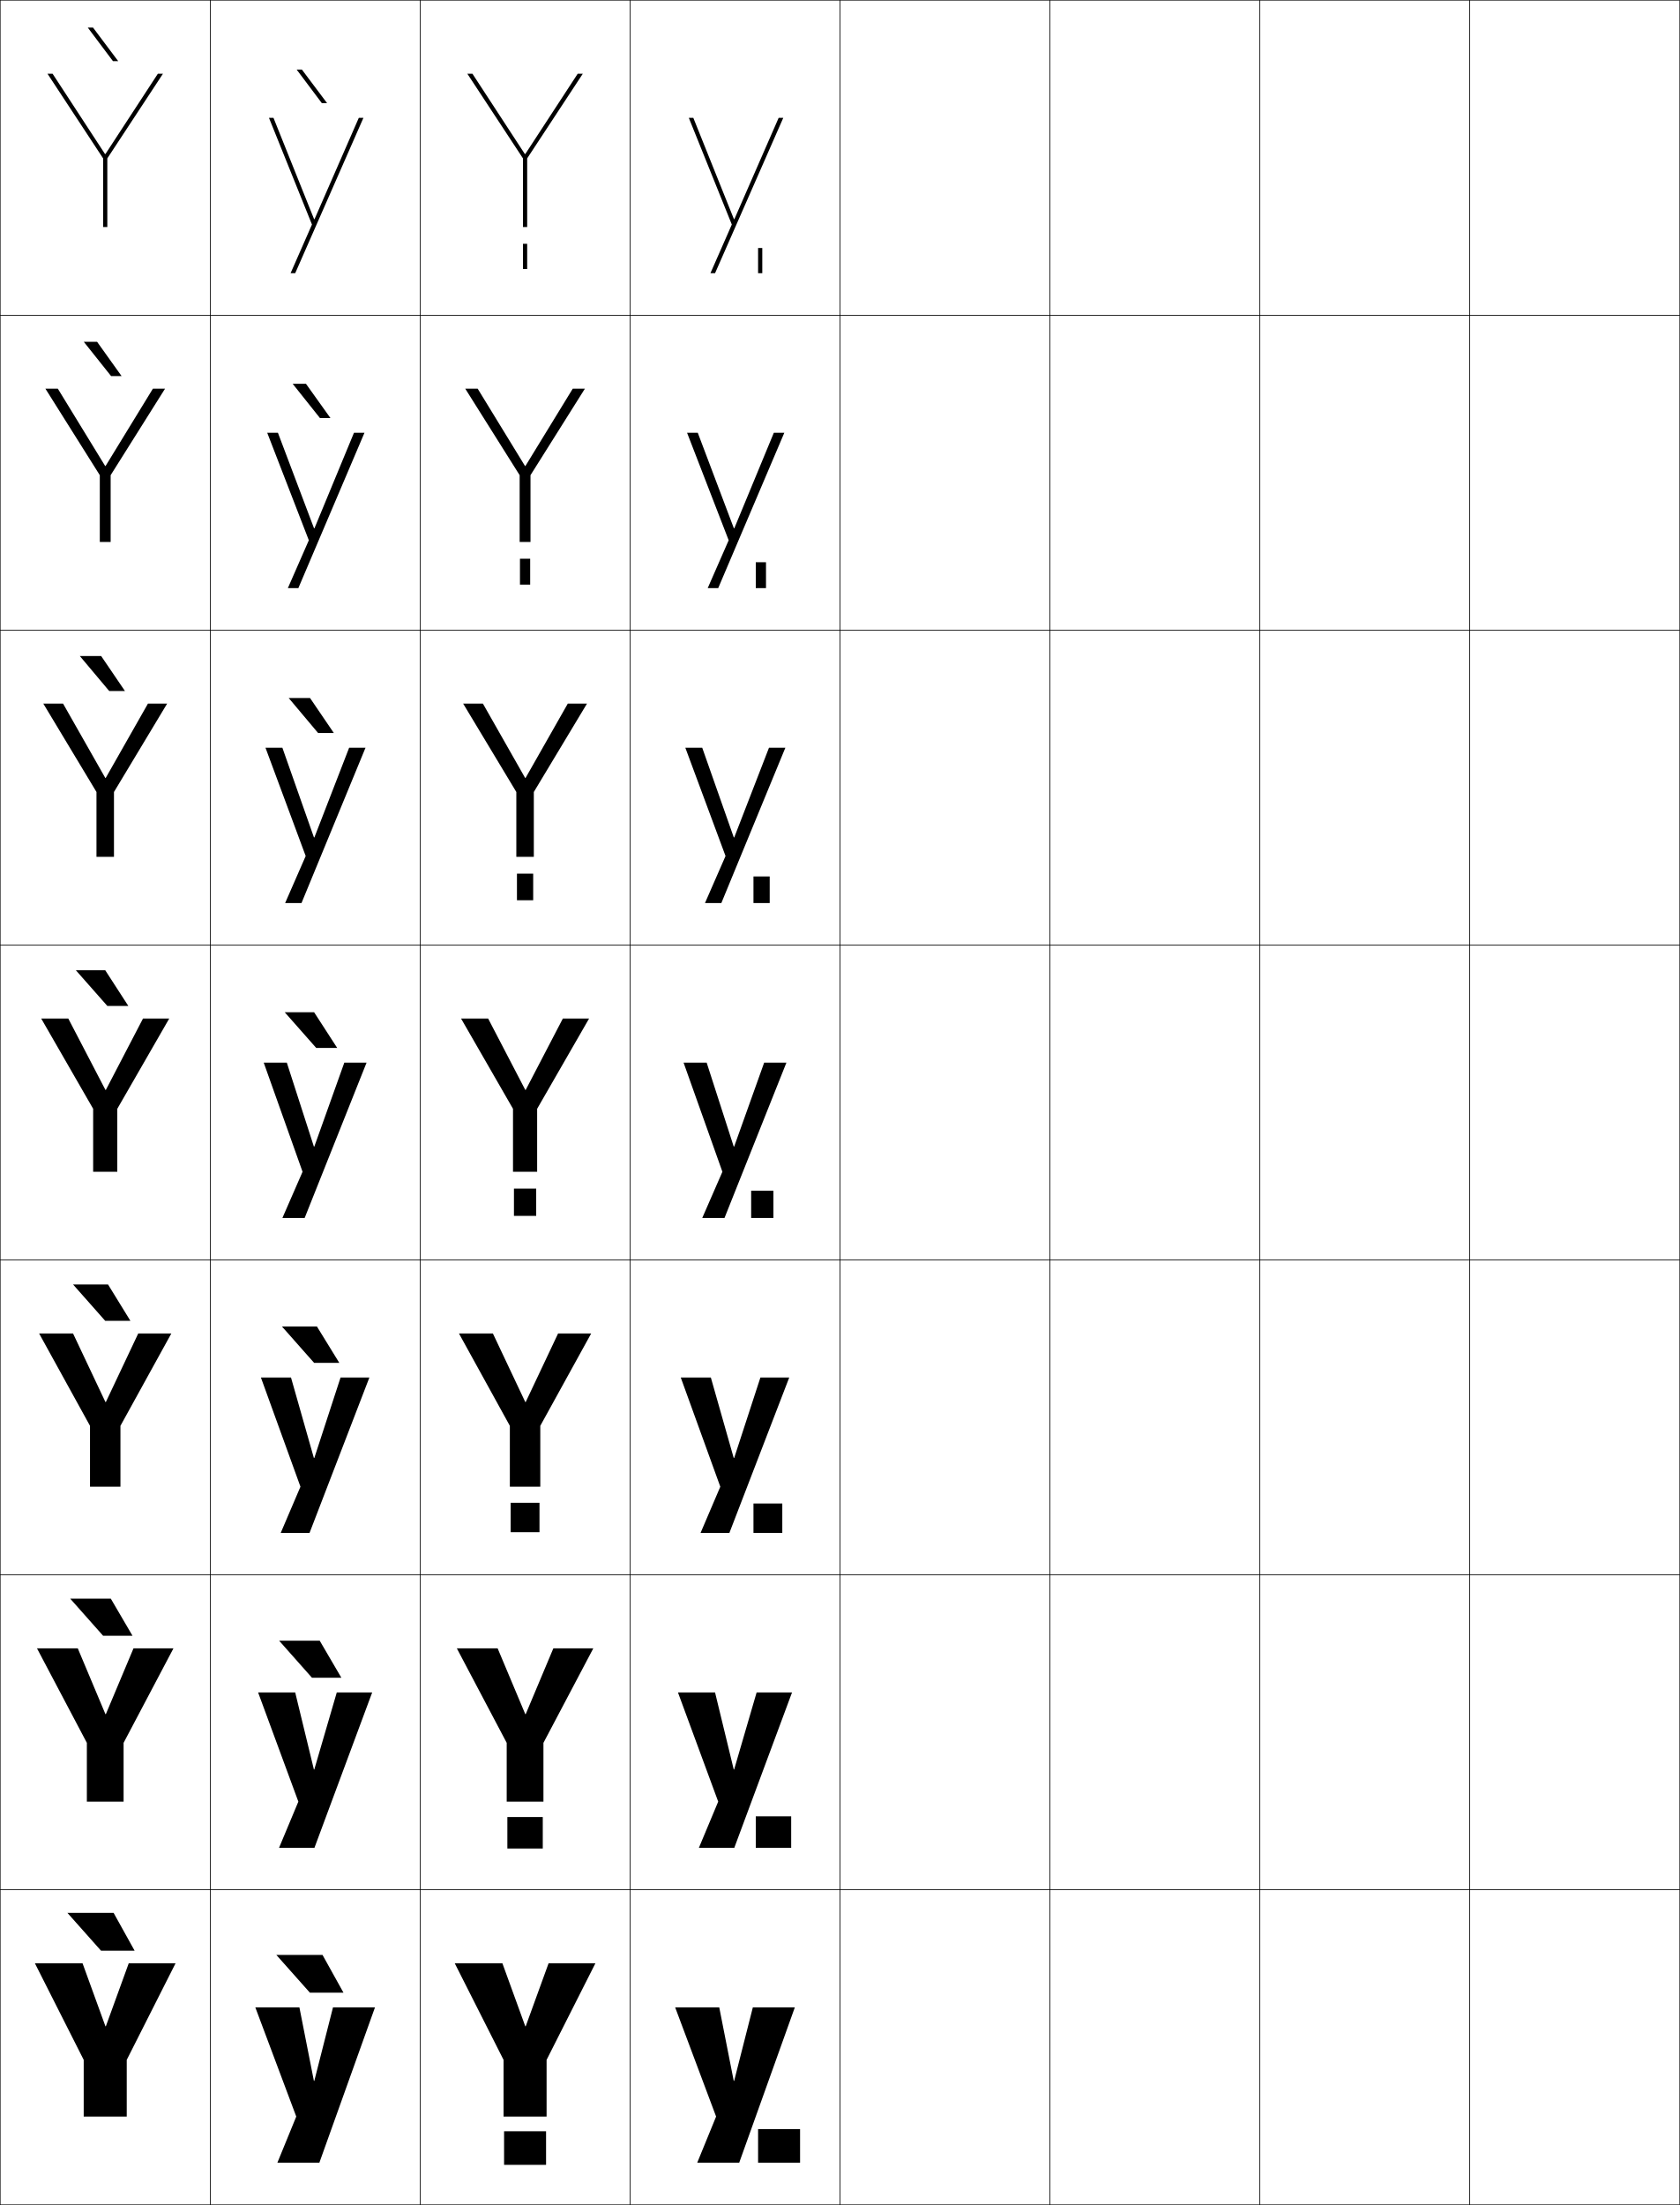
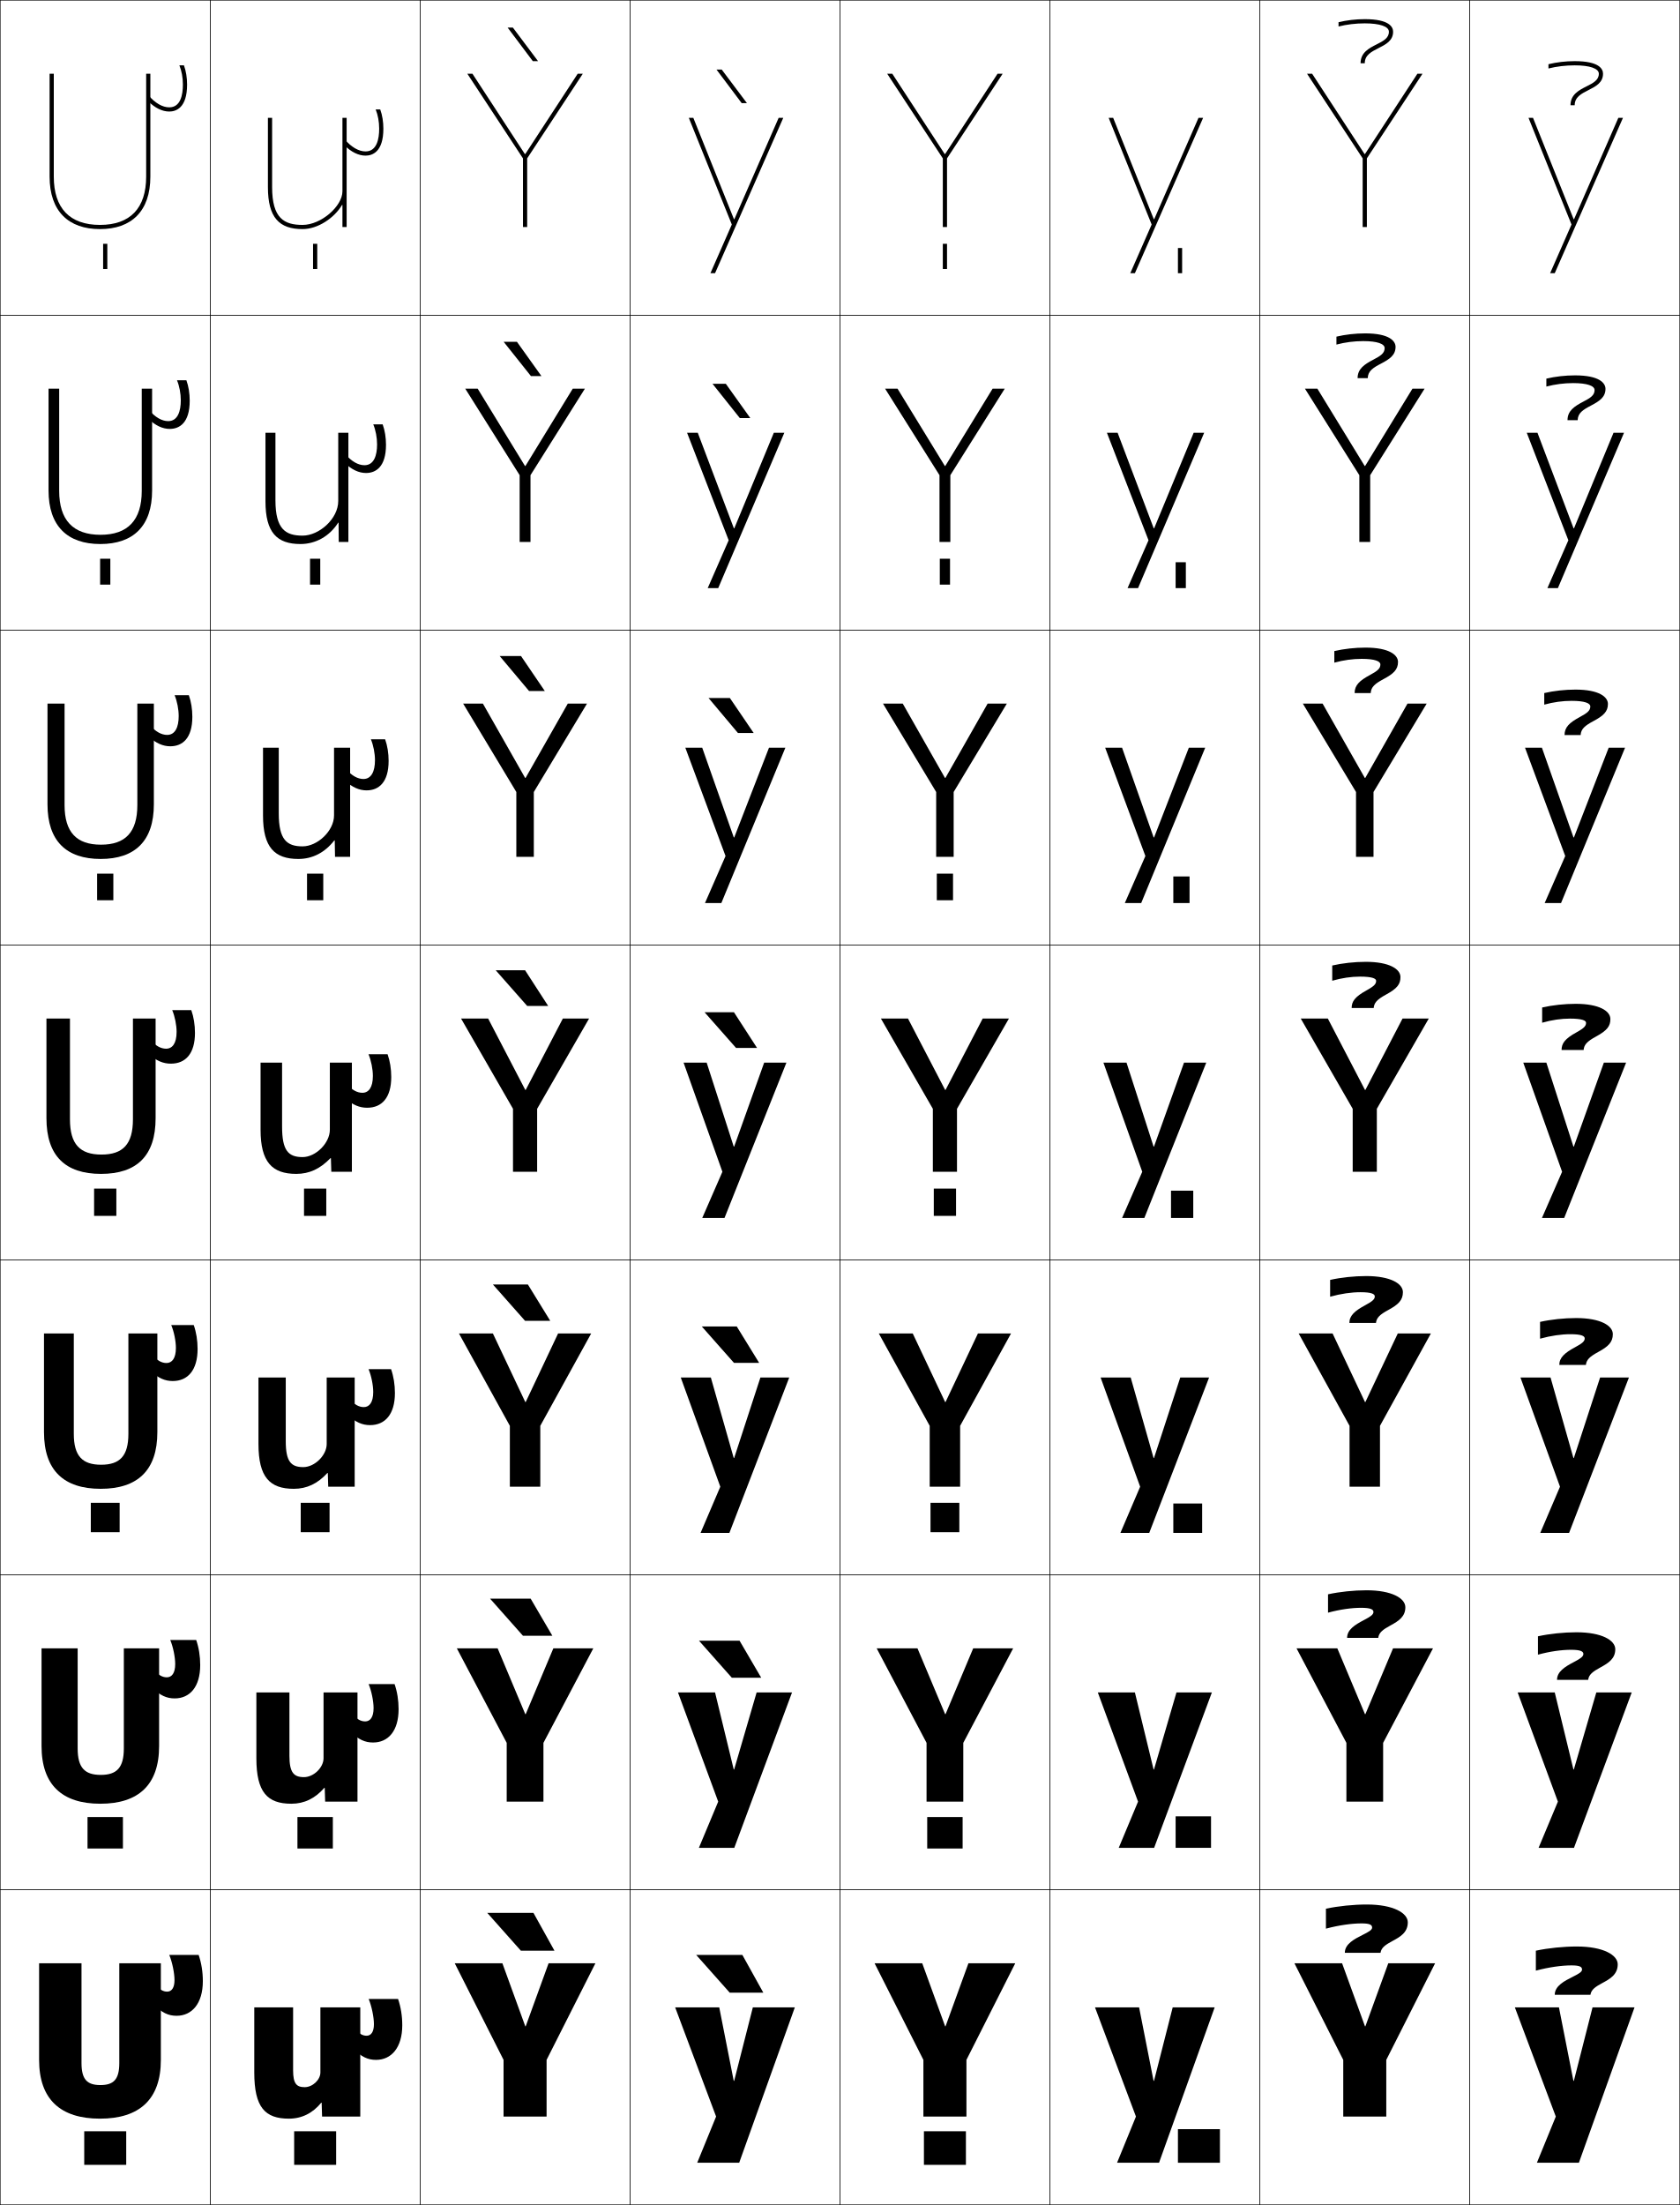
<svg xmlns="http://www.w3.org/2000/svg" width="800.25" height="1050.25" viewBox="0 0 800.25 1050.25" overflow="visible" enable-background="new 0 0 800.25 1050.25" xml:space="preserve">
  <g id="レイヤー1">
    <g>
      <rect x="0.125" y="0.125" fill="none" stroke="#000000" stroke-width="0.25" width="100" height="150" />
      <rect x="100.125" y="0.125" fill="none" stroke="#000000" stroke-width="0.25" width="100" height="150" />
      <rect x="200.125" y="0.125" fill="none" stroke="#000000" stroke-width="0.25" width="100" height="150" />
      <rect x="300.125" y="0.125" fill="none" stroke="#000000" stroke-width="0.25" width="100" height="150" />
      <rect x="400.125" y="0.125" fill="none" stroke="#000000" stroke-width="0.25" width="100" height="150" />
      <rect x="500.125" y="0.125" fill="none" stroke="#000000" stroke-width="0.25" width="100" height="150" />
      <rect x="600.125" y="0.125" fill="none" stroke="#000000" stroke-width="0.25" width="100" height="150" />
      <rect x="0.125" y="150.125" fill="none" stroke="#000000" stroke-width="0.25" width="100" height="150" />
      <rect x="100.125" y="150.125" fill="none" stroke="#000000" stroke-width="0.25" width="100" height="150" />
      <rect x="200.125" y="150.125" fill="none" stroke="#000000" stroke-width="0.25" width="100" height="150" />
      <rect x="300.125" y="150.125" fill="none" stroke="#000000" stroke-width="0.25" width="100" height="150" />
      <rect x="400.125" y="150.125" fill="none" stroke="#000000" stroke-width="0.25" width="100" height="150" />
      <rect x="500.125" y="150.125" fill="none" stroke="#000000" stroke-width="0.25" width="100" height="150" />
      <rect x="600.125" y="150.125" fill="none" stroke="#000000" stroke-width="0.25" width="100" height="150" />
      <rect x="0.125" y="300.125" fill="none" stroke="#000000" stroke-width="0.25" width="100" height="150" />
      <rect x="100.125" y="300.125" fill="none" stroke="#000000" stroke-width="0.25" width="100" height="150" />
      <rect x="200.125" y="300.125" fill="none" stroke="#000000" stroke-width="0.25" width="100" height="150" />
      <rect x="300.125" y="300.125" fill="none" stroke="#000000" stroke-width="0.25" width="100" height="150" />
      <rect x="400.125" y="300.125" fill="none" stroke="#000000" stroke-width="0.25" width="100" height="150" />
      <rect x="500.125" y="300.125" fill="none" stroke="#000000" stroke-width="0.25" width="100" height="150" />
      <rect x="600.125" y="300.125" fill="none" stroke="#000000" stroke-width="0.25" width="100" height="150" />
      <rect x="0.125" y="450.125" fill="none" stroke="#000000" stroke-width="0.25" width="100" height="150" />
      <rect x="100.125" y="450.125" fill="none" stroke="#000000" stroke-width="0.25" width="100" height="150" />
      <rect x="200.125" y="450.125" fill="none" stroke="#000000" stroke-width="0.25" width="100" height="150" />
      <rect x="300.125" y="450.125" fill="none" stroke="#000000" stroke-width="0.25" width="100" height="150" />
      <rect x="400.125" y="450.125" fill="none" stroke="#000000" stroke-width="0.25" width="100" height="150" />
      <rect x="500.125" y="450.125" fill="none" stroke="#000000" stroke-width="0.25" width="100" height="150" />
      <rect x="600.125" y="450.125" fill="none" stroke="#000000" stroke-width="0.25" width="100" height="150" />
      <rect x="0.125" y="600.125" fill="none" stroke="#000000" stroke-width="0.25" width="100" height="150" />
      <rect x="100.125" y="600.125" fill="none" stroke="#000000" stroke-width="0.25" width="100" height="150" />
      <rect x="200.125" y="600.125" fill="none" stroke="#000000" stroke-width="0.25" width="100" height="150" />
      <rect x="300.125" y="600.125" fill="none" stroke="#000000" stroke-width="0.25" width="100" height="150" />
      <rect x="400.125" y="600.125" fill="none" stroke="#000000" stroke-width="0.25" width="100" height="150" />
      <rect x="500.125" y="600.125" fill="none" stroke="#000000" stroke-width="0.25" width="100" height="150" />
      <rect x="600.125" y="600.125" fill="none" stroke="#000000" stroke-width="0.25" width="100" height="150" />
      <rect x="0.125" y="750.125" fill="none" stroke="#000000" stroke-width="0.25" width="100" height="150" />
      <rect x="100.125" y="750.125" fill="none" stroke="#000000" stroke-width="0.25" width="100" height="150" />
      <rect x="200.125" y="750.125" fill="none" stroke="#000000" stroke-width="0.25" width="100" height="150" />
      <rect x="300.125" y="750.125" fill="none" stroke="#000000" stroke-width="0.25" width="100" height="150" />
      <rect x="400.125" y="750.125" fill="none" stroke="#000000" stroke-width="0.25" width="100" height="150" />
      <rect x="500.125" y="750.125" fill="none" stroke="#000000" stroke-width="0.25" width="100" height="150" />
      <rect x="600.125" y="750.125" fill="none" stroke="#000000" stroke-width="0.25" width="100" height="150" />
      <rect x="0.125" y="900.125" fill="none" stroke="#000000" stroke-width="0.25" width="100" height="150" />
      <rect x="100.125" y="900.125" fill="none" stroke="#000000" stroke-width="0.25" width="100" height="150" />
      <rect x="200.125" y="900.125" fill="none" stroke="#000000" stroke-width="0.25" width="100" height="150" />
      <rect x="300.125" y="900.125" fill="none" stroke="#000000" stroke-width="0.25" width="100" height="150" />
      <rect x="400.125" y="900.125" fill="none" stroke="#000000" stroke-width="0.25" width="100" height="150" />
      <rect x="500.125" y="900.125" fill="none" stroke="#000000" stroke-width="0.25" width="100" height="150" />
      <rect x="600.125" y="900.125" fill="none" stroke="#000000" stroke-width="0.25" width="100" height="150" />
      <rect x="700.125" y="0.125" fill="none" stroke="#000000" stroke-width="0.25" width="100" height="150" />
      <rect x="700.125" y="150.125" fill="none" stroke="#000000" stroke-width="0.25" width="100" height="150" />
      <rect x="700.125" y="300.125" fill="none" stroke="#000000" stroke-width="0.25" width="100" height="150" />
      <rect x="700.125" y="450.125" fill="none" stroke="#000000" stroke-width="0.25" width="100" height="150" />
      <rect x="700.125" y="600.125" fill="none" stroke="#000000" stroke-width="0.25" width="100" height="150" />
      <rect x="700.125" y="750.125" fill="none" stroke="#000000" stroke-width="0.25" width="100" height="150" />
      <rect x="700.125" y="900.125" fill="none" stroke="#000000" stroke-width="0.25" width="100" height="150" />
    </g>
    <g>
-       <polygon points="50.225,965.125 39.325,935.125 16.625,935.125 39.875,981.125 39.875,1008.125 60.375,1008.125       60.375,981.125 83.625,935.125 61.325,935.125 50.425,965.125 " />
-       <polygon points="37.058,785.125 17.625,785.125 41.375,830.125 41.375,858.125 58.875,858.125 58.875,830.125       82.625,785.125 63.591,785.125 50.425,816.458 50.225,816.458 " />
-       <polygon points="34.792,635.125 18.625,635.125 42.875,679.125 42.875,708.125 57.375,708.125 57.375,679.125       81.625,635.125 65.858,635.125 50.426,667.792 50.225,667.792 " />
-       <polygon points="32.525,485.125 19.625,485.125 44.375,528.125 44.375,558.125 55.875,558.125 55.875,528.125       80.625,485.125 68.125,485.125 50.426,519.125 50.226,519.125 " />
-       <polygon points="30.035,335.125 20.625,335.125 45.958,377.229 45.958,408.125       54.292,408.125 54.292,377.229 79.625,335.125 70.481,335.125 50.358,370.538       50.158,370.538 " />
-       <polygon points="27.545,185.125 21.625,185.125 47.542,226.333 47.542,258.125 52.708,258.125       52.708,226.333 78.625,185.125 72.838,185.125 50.292,221.951 50.092,221.951 " />
-       <polygon points="50.024,73.364 25.055,35.125 22.625,35.125 49.125,75.437 49.125,108.125 51.125,108.125       51.125,75.437 77.625,35.125 75.195,35.125 50.225,73.364 " />
-     </g>
-     <g>
-       <polygon points="149.524,991.125 142.625,956.125 121.625,956.125 141.125,1008.125 132.125,1030.125 152.125,1030.125       178.625,956.125 158.625,956.125 149.725,991.125 " />
-       <polygon points="149.524,842.792 140.625,806.125 122.958,806.125 142.125,858.125 132.925,880.125       149.791,880.125 177.292,806.125 160.425,806.125 149.724,842.792 " />
-       <polygon points="149.524,694.458 138.625,656.125 124.292,656.125 143.125,708.125 133.726,730.125       147.458,730.125 175.958,656.125 162.225,656.125 149.725,694.458 " />
-       <polygon points="149.524,546.125 136.625,506.125 125.625,506.125 144.125,558.125 134.525,580.125 145.125,580.125       174.625,506.125 164.025,506.125 149.725,546.125 " />
-       <polygon points="149.559,398.879 134.508,356.125 126.458,356.125 145.619,407.729       135.825,430.125 143.625,430.125 174.125,356.125 166.325,356.125 149.759,398.879 " />
-       <polygon points="149.594,251.633 132.392,206.125 127.292,206.125 147.113,257.335 137.125,280.125       142.125,280.125 173.625,206.125 168.625,206.125 149.793,251.633 " />
-       <polygon points="149.628,104.388 130.275,56.125 128.125,56.125 148.607,106.94 138.425,130.125       140.625,130.125 173.125,56.125 170.925,56.125 149.828,104.388 " />
-     </g>
-     <g>
      <polygon points="250.225,965.125 239.325,935.125 216.625,935.125 239.875,981.125 239.875,1008.125 260.375,1008.125       260.375,981.125 283.625,935.125 261.325,935.125 250.425,965.125 " />
      <polygon points="237.059,785.125 217.625,785.125 241.375,830.125 241.375,858.125 258.875,858.125       258.875,830.125 282.625,785.125 263.591,785.125 250.425,816.458 250.225,816.458 " />
      <polygon points="234.792,635.125 218.625,635.125 242.875,679.125 242.875,708.125 257.375,708.125 257.375,679.125       281.625,635.125 265.858,635.125 250.425,667.792 250.225,667.792 " />
      <polygon points="232.525,485.125 219.625,485.125 244.375,528.125 244.375,558.125 255.875,558.125 255.875,528.125       280.625,485.125 268.125,485.125 250.426,519.125 250.226,519.125 " />
      <polygon points="230.035,335.125 220.625,335.125 245.958,377.229 245.958,408.125       254.292,408.125 254.292,377.229 279.625,335.125 270.481,335.125 250.358,370.538       250.158,370.538 " />
      <polygon points="227.545,185.125 221.625,185.125 247.542,226.333 247.542,258.125 252.708,258.125       252.708,226.333 278.625,185.125 272.838,185.125 250.292,221.951 250.091,221.951 " />
      <polygon points="250.024,73.364 225.055,35.125 222.625,35.125 249.125,75.437 249.125,108.125       251.125,108.125 251.125,75.437 277.625,35.125 275.195,35.125 250.225,73.364 " />
    </g>
    <g>
      <polygon points="349.524,991.125 342.625,956.125 321.625,956.125 341.125,1008.125 332.125,1030.125 352.125,1030.125       378.625,956.125 358.625,956.125 349.725,991.125 " />
      <polygon points="349.524,842.792 340.625,806.125 322.958,806.125 342.125,858.125 332.925,880.125       349.792,880.125 377.291,806.125 360.425,806.125 349.725,842.792 " />
      <polygon points="349.524,694.458 338.625,656.125 324.292,656.125 343.125,708.125 333.725,730.125       347.458,730.125 375.958,656.125 362.226,656.125 349.725,694.458 " />
      <polygon points="349.524,546.125 336.625,506.125 325.625,506.125 344.125,558.125 334.525,580.125 345.125,580.125       374.625,506.125 364.025,506.125 349.725,546.125 " />
      <polygon points="349.559,398.879 334.508,356.125 326.458,356.125 345.619,407.729       335.825,430.125 343.625,430.125 374.125,356.125 366.325,356.125 349.759,398.879 " />
      <polygon points="349.593,251.633 332.392,206.125 327.292,206.125 347.113,257.335 337.125,280.125       342.125,280.125 373.625,206.125 368.625,206.125 349.794,251.633 " />
      <polygon points="349.628,104.388 330.275,56.125 328.125,56.125 348.607,106.94 338.425,130.125       340.625,130.125 373.125,56.125 370.925,56.125 349.828,104.388 " />
    </g>
    <g>
-       <polygon points="48.125,929.125 32.125,911.125 54.125,911.125 64.125,929.125 " />
-       <polygon points="52.792,761.458 63.125,779.125 49.125,779.125 33.458,761.458 " />
-       <polygon points="51.458,611.792 62.125,629.125 50.125,629.125 34.792,611.792 " />
-       <polygon points="50.125,462.125 61.125,479.125 51.125,479.125 36.125,462.125 " />
-       <polygon points="38.018,312.458 48.184,312.458 59.52,329.125 52.021,329.125 " />
-       <polygon points="39.91,162.792 46.244,162.792 57.916,179.125 52.917,179.125 " />
-       <polygon points="53.812,29.125 41.803,13.125 44.303,13.125 56.311,29.125 " />
-     </g>
-     <g>
-       <polygon points="147.625,949.125 131.625,931.125 153.625,931.125 163.625,949.125 " />
-       <polygon points="152.291,781.458 162.625,799.125 148.625,799.125 132.958,781.458 " />
-       <polygon points="150.958,631.792 161.625,649.125 149.625,649.125 134.292,631.792 " />
-       <polygon points="149.625,482.125 160.625,499.125 150.625,499.125 135.625,482.125 " />
-       <polygon points="151.521,349.125 137.517,332.458 147.684,332.458 159.02,349.125 " />
-       <polygon points="152.417,199.125 139.41,182.792 145.744,182.792 157.416,199.125 " />
-       <polygon points="153.312,49.125 141.303,33.125 143.803,33.125 155.811,49.125 " />
-     </g>
-     <g>
-       <rect x="240.125" y="1015.125" width="20" height="16" />
-       <rect x="241.691" y="865.458" width="16.866" height="15" />
-       <rect x="243.259" y="715.792" width="13.733" height="14" />
-       <rect x="244.825" y="566.125" width="10.6" height="13" />
-       <rect x="246.258" y="416.125" width="7.733" height="12.667" />
-       <rect x="247.692" y="266.125" width="4.866" height="12.333" />
-       <rect x="249.125" y="116.125" width="2" height="12" />
-     </g>
-     <g>
-       <rect x="361.125" y="1014.125" width="20" height="16" />
-       <rect x="360.024" y="865.125" width="16.867" height="15" />
-       <rect x="358.925" y="716.125" width="13.733" height="14" />
-       <rect x="357.825" y="567.125" width="10.6" height="13" />
-       <rect x="358.925" y="417.458" width="7.733" height="12.667" />
-       <rect x="360.025" y="267.792" width="4.866" height="12.333" />
-       <rect x="361.125" y="118.125" width="2" height="12" />
+       <polygon points="650.225,965.125 639.325,935.125 616.625,935.125 639.875,981.125 639.875,1008.125 660.375,1008.125       660.375,981.125 683.625,935.125 661.325,935.125 650.425,965.125 " />
+       <polygon points="637.059,785.125 617.625,785.125 641.375,830.125 641.375,858.125 658.875,858.125 658.875,830.125       682.625,785.125 663.592,785.125 650.425,816.458 650.225,816.458 " />
+       <polygon points="634.792,635.125 618.625,635.125 642.875,679.125 642.875,708.125 657.375,708.125 657.375,679.125       681.625,635.125 665.858,635.125 650.426,667.792 650.226,667.792 " />
+       <polygon points="632.525,485.125 619.625,485.125 644.375,528.125 644.375,558.125 655.875,558.125 655.875,528.125       680.625,485.125 668.125,485.125 650.426,519.125 650.226,519.125 " />
+       <polygon points="630.035,335.125 620.625,335.125 645.958,377.229 645.958,408.125       654.291,408.125 654.291,377.229 679.625,335.125 670.481,335.125 650.358,370.538       650.158,370.538 " />
+       <polygon points="627.545,185.125 621.625,185.125 647.542,226.333 647.542,258.125 652.708,258.125       652.708,226.333 678.625,185.125 672.839,185.125 650.292,221.951 650.092,221.951 " />
+       <polygon points="650.024,73.364 625.055,35.125 622.625,35.125 649.125,75.437 649.125,108.125       651.125,108.125 651.125,75.437 677.625,35.125 675.195,35.125 650.225,73.364 " />
+     </g>
+     <g>
+       <polygon points="749.524,991.125 742.625,956.125 721.625,956.125 741.125,1008.125 732.125,1030.125 752.125,1030.125       778.625,956.125 758.625,956.125 749.725,991.125 " />
+       <polygon points="749.524,842.792 740.625,806.125 722.958,806.125 742.125,858.125 732.925,880.125       749.791,880.125 777.292,806.125 760.425,806.125 749.725,842.792 " />
+       <polygon points="749.524,694.458 738.625,656.125 724.292,656.125 743.125,708.125 733.726,730.125       747.458,730.125 775.958,656.125 762.226,656.125 749.725,694.458 " />
+       <polygon points="749.524,546.125 736.625,506.125 725.625,506.125 744.125,558.125 734.525,580.125 745.125,580.125       774.625,506.125 764.025,506.125 749.725,546.125 " />
+       <polygon points="749.559,398.879 734.509,356.125 726.458,356.125 745.619,407.729       735.825,430.125 743.625,430.125 774.125,356.125 766.325,356.125 749.759,398.879 " />
+       <polygon points="749.594,251.633 732.392,206.125 727.292,206.125 747.113,257.335 737.125,280.125       742.125,280.125 773.625,206.125 768.625,206.125 749.794,251.633 " />
+       <polygon points="749.628,104.388 730.275,56.125 728.125,56.125 748.607,106.94 738.425,130.125       740.625,130.125 773.125,56.125 770.925,56.125 749.828,104.388 " />
+     </g>
+     <g>
+       <polygon points="450.225,965.125 439.325,935.125 416.625,935.125 439.875,981.125 439.875,1008.125 460.375,1008.125       460.375,981.125 483.625,935.125 461.325,935.125 450.425,965.125 " />
+       <polygon points="437.059,785.125 417.625,785.125 441.375,830.125 441.375,858.125 458.875,858.125 458.875,830.125       482.625,785.125 463.592,785.125 450.425,816.458 450.225,816.458 " />
+       <polygon points="434.792,635.125 418.625,635.125 442.875,679.125 442.875,708.125 457.375,708.125 457.375,679.125       481.625,635.125 465.858,635.125 450.426,667.792 450.226,667.792 " />
+       <polygon points="432.525,485.125 419.625,485.125 444.375,528.125 444.375,558.125 455.875,558.125 455.875,528.125       480.625,485.125 468.125,485.125 450.426,519.125 450.226,519.125 " />
+       <polygon points="430.035,335.125 420.625,335.125 445.958,377.229 445.958,408.125       454.291,408.125 454.291,377.229 479.625,335.125 470.481,335.125 450.358,370.538       450.158,370.538 " />
+       <polygon points="427.545,185.125 421.625,185.125 447.542,226.333 447.542,258.125 452.708,258.125       452.708,226.333 478.625,185.125 472.839,185.125 450.292,221.951 450.092,221.951 " />
+       <polygon points="450.024,73.364 425.055,35.125 422.625,35.125 449.125,75.437 449.125,108.125       451.125,108.125 451.125,75.437 477.625,35.125 475.195,35.125 450.225,73.364 " />
+     </g>
+     <g>
+       <polygon points="549.524,991.125 542.625,956.125 521.625,956.125 541.125,1008.125 532.125,1030.125 552.125,1030.125       578.625,956.125 558.625,956.125 549.725,991.125 " />
+       <polygon points="549.524,842.792 540.625,806.125 522.958,806.125 542.125,858.125 532.925,880.125       549.792,880.125 577.291,806.125 560.425,806.125 549.725,842.792 " />
+       <polygon points="549.524,694.458 538.625,656.125 524.292,656.125 543.125,708.125 533.726,730.125       547.458,730.125 575.958,656.125 562.226,656.125 549.725,694.458 " />
+       <polygon points="549.524,546.125 536.625,506.125 525.625,506.125 544.125,558.125 534.525,580.125 545.125,580.125       574.625,506.125 564.025,506.125 549.725,546.125 " />
+       <polygon points="549.559,398.879 534.508,356.125 526.458,356.125 545.619,407.729       535.825,430.125 543.625,430.125 574.125,356.125 566.325,356.125 549.759,398.879 " />
+       <polygon points="549.594,251.633 532.392,206.125 527.292,206.125 547.113,257.335 537.125,280.125       542.125,280.125 573.625,206.125 568.625,206.125 549.794,251.633 " />
+       <polygon points="549.628,104.388 530.275,56.125 528.125,56.125 548.607,106.94 538.425,130.125       540.625,130.125 573.125,56.125 570.925,56.125 549.828,104.388 " />
+     </g>
+     <g>
+       <polygon points="248.125,929.125 232.125,911.125 254.125,911.125 264.125,929.125 " />
+       <polygon points="252.791,761.458 263.125,779.125 249.125,779.125 233.458,761.458 " />
+       <polygon points="251.458,611.792 262.125,629.125 250.125,629.125 234.792,611.792 " />
+       <polygon points="250.125,462.125 261.125,479.125 251.125,479.125 236.125,462.125 " />
+       <polygon points="238.017,312.458 248.184,312.458 259.52,329.125 252.021,329.125 " />
+       <polygon points="239.91,162.792 246.244,162.792 257.916,179.125 252.917,179.125 " />
+       <polygon points="253.812,29.125 241.803,13.125 244.303,13.125 256.311,29.125 " />
+     </g>
+     <g>
+       <polygon points="347.625,949.125 331.625,931.125 353.625,931.125 363.625,949.125 " />
+       <polygon points="352.291,781.458 362.625,799.125 348.625,799.125 332.958,781.458 " />
+       <polygon points="350.958,631.792 361.625,649.125 349.625,649.125 334.292,631.792 " />
+       <polygon points="349.625,482.125 360.625,499.125 350.625,499.125 335.625,482.125 " />
+       <polygon points="351.521,349.125 337.517,332.458 347.684,332.458 359.02,349.125 " />
+       <polygon points="352.417,199.125 339.41,182.792 345.744,182.792 357.415,199.125 " />
+       <polygon points="353.312,49.125 341.303,33.125 343.803,33.125 355.811,49.125 " />
+     </g>
+     <g>
+       <rect x="440.125" y="1015.125" width="20" height="16" />
+       <rect x="441.691" y="865.458" width="16.866" height="15" />
+       <rect x="443.259" y="715.792" width="13.732" height="14" />
+       <rect x="444.825" y="566.125" width="10.6" height="13" />
+       <rect x="446.259" y="416.125" width="7.732" height="12.667" />
+       <rect x="447.691" y="266.125" width="4.867" height="12.333" />
+       <rect x="449.125" y="116.125" width="2" height="12" />
+     </g>
+     <g>
+       <rect x="561.125" y="1014.125" width="20" height="16" />
+       <rect x="560.025" y="865.125" width="16.866" height="15" />
+       <rect x="558.925" y="716.125" width="13.733" height="14" />
+       <rect x="557.825" y="567.125" width="10.6" height="13" />
+       <rect x="558.925" y="417.458" width="7.733" height="12.667" />
+       <rect x="560.025" y="267.792" width="4.866" height="12.333" />
+       <rect x="561.125" y="118.125" width="2" height="12" />
+     </g>
+     <g>
+       <path d="M631.626,918.624v-9.5c5.914-1.268,13.125-2,19.5-2c12.631,0,19.5,4.065,19.5,8.5      c0,4.934-3.831,7.006-7.211,8.834c-3.26,1.764-5.424,3.11-5.789,5.666h-17      c0-4.257,4.706-6.623,8.488-8.523c2.798-1.407,4.512-2.327,4.512-3.477      c0-1.312-1.076-2-5-2C643.951,916.124,637.904,916.953,631.626,918.624z" />
+       <path d="M669.459,765.541c0,4.401-3.04,6.471-7.079,8.661      c-3.667,1.987-5.521,3.405-5.837,5.922h-14.834      c0-3.874,3.648-6.198,8.025-8.486c3.142-1.642,4.528-2.594,4.528-3.838      c0-1.228-1.335-1.996-5.881-1.996c-4.519,0-10.017,0.763-15.756,2.32v-8.75      c5.575-1.221,12.304-1.917,18.333-1.917      C663.104,757.457,669.459,761.308,669.459,765.541z" />
+       <path d="M668.293,615.457c0,3.871-2.249,5.938-6.947,8.489      c-4.075,2.212-5.618,3.699-5.887,6.178h-12.666      c0-3.491,2.591-5.772,7.562-8.449c3.485-1.875,4.545-2.859,4.545-4.198      c0-1.143-1.593-1.992-6.763-1.992c-4.361,0-9.31,0.696-14.511,2.14v-8      c5.236-1.173,11.483-1.833,17.167-1.833      C662.453,607.791,668.293,611.427,668.293,615.457z" />
+       <path d="M667.126,465.374c0,3.339-1.457,5.402-6.815,8.316      c-4.482,2.437-5.715,3.994-5.935,6.434h-10.5c0-3.108,1.534-5.347,7.099-8.412      c3.829-2.109,4.562-3.126,4.562-4.56c0-1.058-1.852-1.987-7.644-1.987      c-4.205,0-8.604,0.63-13.267,1.959v-7.25c4.897-1.125,10.663-1.75,16-1.75      C661.801,458.124,667.126,461.546,667.126,465.374z" />
+       <path d="M635.626,315.624v-5.516c4.567-1.065,9.846-1.651,14.833-1.651      c11.365,0,15.5,3.535,15.5,6.833c0,3.653-2.149,5.625-6.861,8.144      c-4.11,2.193-5.992,3.768-6.139,6.689h-7.667c0-3.777,2.377-5.955,7.281-8.603      c3.6-1.937,4.992-3.072,4.992-5.045c0-1.54-2.667-2.658-8.929-2.658      C644.398,313.818,640.026,314.411,635.626,315.624z" />
+       <path d="M636.626,164.124v-3.781c4.237-1.004,9.027-1.552,13.667-1.552      c11.556,0,14.5,3.647,14.5,6.417c0,3.966-2.842,5.846-6.907,7.971      c-3.738,1.949-6.27,3.541-6.343,6.945h-4.834      c0-4.446,3.22-6.563,7.463-8.794c3.371-1.764,5.424-3.018,5.424-5.53      c0-2.022-3.482-3.329-10.214-3.329      C645.11,162.471,640.763,163.027,636.626,164.124z" />
+       <path d="M663.626,15.124c0,4.279-3.534,6.068-6.952,7.799      c-3.367,1.705-6.548,3.314-6.548,7.201h-2c0-5.115,4.062-7.172,7.645-8.985      c3.143-1.591,5.855-2.964,5.855-6.015c0-2.505-4.299-4-11.5-4      c-4.304,0-8.626,0.519-12.5,1.5V10.578c3.907-0.944,8.21-1.454,12.5-1.454      C661.872,9.124,663.626,12.884,663.626,15.124z" />
+     </g>
+     <g>
+       <path d="M731.626,938.624v-9.5c5.914-1.268,13.125-2,19.5-2c12.631,0,19.5,4.065,19.5,8.5      c0,4.934-3.831,7.006-7.211,8.834c-3.26,1.764-5.424,3.11-5.789,5.666h-17      c0-4.257,4.706-6.623,8.488-8.523c2.798-1.407,4.512-2.327,4.512-3.477      c0-1.312-1.076-2-5-2C743.951,936.124,737.904,936.953,731.626,938.624z" />
+       <path d="M769.459,785.541c0,4.401-3.04,6.471-7.079,8.661      c-3.667,1.987-5.521,3.405-5.837,5.922h-14.834      c0-3.874,3.648-6.198,8.025-8.486c3.142-1.642,4.528-2.594,4.528-3.838      c0-1.228-1.335-1.996-5.881-1.996c-4.519,0-10.017,0.763-15.756,2.32v-8.75      c5.575-1.221,12.304-1.917,18.333-1.917      C763.104,777.457,769.459,781.308,769.459,785.541z" />
+       <path d="M768.293,635.457c0,3.871-2.249,5.938-6.947,8.489      c-4.075,2.212-5.618,3.699-5.887,6.178h-12.666      c0-3.491,2.591-5.772,7.562-8.449c3.485-1.875,4.545-2.859,4.545-4.198      c0-1.143-1.593-1.992-6.763-1.992c-4.361,0-9.31,0.696-14.511,2.14v-8      c5.236-1.173,11.483-1.833,17.167-1.833      C762.453,627.791,768.293,631.427,768.293,635.457z" />
+       <path d="M767.126,485.374c0,3.339-1.457,5.402-6.815,8.316      c-4.482,2.437-5.715,3.994-5.935,6.434h-10.5c0-3.108,1.534-5.347,7.099-8.412      c3.829-2.109,4.562-3.126,4.562-4.56c0-1.058-1.852-1.987-7.644-1.987      c-4.205,0-8.604,0.63-13.267,1.959v-7.25c4.897-1.125,10.663-1.75,16-1.75      C761.801,478.124,767.126,481.546,767.126,485.374z" />
+       <path d="M735.626,335.624v-5.516c4.567-1.065,9.846-1.651,14.833-1.651      c11.365,0,15.5,3.535,15.5,6.833c0,3.653-2.149,5.625-6.861,8.144      c-4.11,2.193-5.992,3.768-6.139,6.689h-7.667c0-3.777,2.377-5.955,7.281-8.603      c3.6-1.937,4.992-3.072,4.992-5.045c0-1.54-2.667-2.658-8.929-2.658      C744.398,333.818,740.026,334.411,735.626,335.624z" />
+       <path d="M736.626,184.124v-3.781c4.237-1.004,9.027-1.552,13.667-1.552      c11.556,0,14.5,3.647,14.5,6.417c0,3.966-2.842,5.846-6.907,7.971      c-3.738,1.949-6.27,3.541-6.343,6.945h-4.834      c0-4.446,3.22-6.563,7.463-8.794c3.371-1.764,5.424-3.018,5.424-5.53      c0-2.022-3.482-3.329-10.214-3.329      C745.11,182.471,740.763,183.027,736.626,184.124z" />
+       <path d="M763.626,35.124c0,4.279-3.534,6.068-6.952,7.799      c-3.367,1.705-6.548,3.314-6.548,7.201h-2c0-5.115,4.062-7.172,7.645-8.985      c3.143-1.591,5.855-2.964,5.855-6.015c0-2.505-4.299-4-11.5-4      c-4.304,0-8.626,0.519-12.5,1.5V30.578c3.907-0.944,8.21-1.454,12.5-1.454      C761.872,29.124,763.626,32.884,763.626,35.124z" />
+     </g>
+     <g>
+       <g>
+         <path d="M47.625,1009.125c18.787,0,29-9.177,29-28v-46H56.826v47.5c0,7.798-2.654,10.5-9,10.5       c-6.348,0-9-2.702-9-10.5v-47.5H18.625v46C18.625,999.948,28.838,1009.125,47.625,1009.125z" />
+         <path d="M84.125,960.125c-3.916,0-6.98-1.393-11-5.5l1.5-9c1.443,2.076,3.156,3,5,3       c2.097,0,3.5-1.771,3.5-5.5c0-3.277-1.061-8.549-2.5-12h14c1.32,3.844,2,8.105,2,12.5       C96.625,954.357,91.383,960.125,84.125,960.125z" />
+       </g>
+       <g>
+         <path d="M47.791,859.125c18.202,0,28.001-8.988,28.001-27.5v-46.5H58.993v47.667       c0,9.168-3.365,12.6-11,12.6c-7.638,0-11-3.432-11-12.6V785.125H19.791v46.5       C19.791,850.137,29.59,859.125,47.791,859.125z" />
+         <path d="M83.208,808.958c-3.801,0-6.929-1.362-10.833-5.19l1.25-8.296       c1.766,2.38,3.787,3.444,5.833,3.444c2.386,0,4-2.019,4-6.334       c0-3.258-0.981-8.162-2.362-11.457h12.362       c1.266,3.654,1.917,7.742,1.917,11.944       C95.375,803.491,90.416,808.958,83.208,808.958z" />
+       </g>
+       <g>
+         <path d="M47.958,709.125c17.617,0,27-8.799,27-27v-47H61.159v47.833       c0,10.539-4.076,14.7-13,14.7c-8.926,0-13-4.161-13-14.7V635.125H20.958v47       C20.958,700.326,30.342,709.125,47.958,709.125z" />
+         <path d="M82.292,657.792c-3.686,0-6.878-1.332-10.667-4.881l1-7.592       c2.089,2.684,4.418,3.889,6.667,3.889c2.675,0,4.5-2.267,4.5-7.169       c0-3.237-0.903-7.775-2.225-10.914h10.725       c1.211,3.465,1.833,7.378,1.833,11.389C94.125,652.625,89.45,657.792,82.292,657.792       z" />
+       </g>
+       <g>
+         <path d="M48.125,559.125c17.031,0,26-8.61,26-26.5v-47.5H63.326v48       c0,11.909-4.787,16.8-15,16.8c-10.215,0-15-4.891-15-16.8v-48H22.125v47.5       C22.125,550.515,31.094,559.125,48.125,559.125z" />
+         <path d="M81.375,506.625c-3.57,0-6.826-1.302-10.5-4.57l0.75-6.888       C74.036,498.153,76.674,499.5,79.125,499.5c2.965,0,5-2.515,5-8.004       c0-3.218-0.824-7.389-2.087-10.371H91.125c1.156,3.275,1.75,7.015,1.75,10.833       C92.875,501.759,88.484,506.625,81.375,506.625z" />
+       </g>
+       <g>
+         <path d="M47.958,409.125c16.349,0,25.333-8.579,25.333-26v-48h-7.865v48.333       c0,12.955-5.728,18.867-17.334,18.867s-17.333-5.912-17.333-18.867v-48.333H22.625       V383.125C22.625,400.545,31.609,409.125,47.958,409.125z" />
+         <path d="M89.958,331.125c1.102,3.086,1.667,6.651,1.667,10.278       c0,10.255-4.702,14.056-10.5,14.056c-3.504,0-6.835-1.45-10.334-4.676l0.5-5.578       c2.689,3.274,5.64,4.837,8.334,4.837c3.767,0,5.5-3.64,5.5-8.947       c0-3.242-0.745-7.103-1.949-9.97H89.958z" />
+       </g>
+       <g>
+         <path d="M47.792,259.125c15.666,0,24.666-8.548,24.666-25.5v-48.5h-4.933v48.667       c0,14-6.667,20.934-19.667,20.934s-19.666-6.933-19.666-20.934V185.125H23.125v48.5       C23.125,250.577,32.126,259.125,47.792,259.125z" />
+         <path d="M88.792,181.125c1.047,2.897,1.583,6.288,1.583,9.722       c0,10.711-5.015,13.445-9.5,13.445c-3.437,0-6.843-1.599-10.167-4.781l0.25-4.267       c2.967,3.562,6.23,5.34,9.167,5.34c4.569,0,6-4.765,6-9.891       c0-3.267-0.665-6.816-1.812-9.568H88.792z" />
+       </g>
+       <g>
+         <path d="M47.625,109.125c14.984,0,24-8.517,24-25v-49h-2v49c0,15.046-7.607,23-22,23s-22-7.954-22-23v-49       h-2v49C23.625,100.608,32.643,109.125,47.625,109.125z" />
+         <path d="M87.625,31.125h-2.174C86.539,33.761,87.125,37,87.125,40.291       c0,4.943-1.129,10.834-6.5,10.834c-3.179,0-6.756-1.994-10-5.844v2.957       c3.149,3.139,6.631,4.887,10,4.887c3.174,0,8.5-1.668,8.5-12.834       C89.125,37.049,88.617,33.833,87.625,31.125z" />
+       </g>
+     </g>
+     <g>
+       <path d="M152.625,956.125h19v52h-18.2l-0.2-6.6h-0.2      c-3.977,4.909-9.211,7.6-15.399,7.6c-11.404,0-16.5-5.398-16.5-22v-31h18.5v30      c0,6.257,1.594,8,5.5,8c3.819,0,7.5-3.544,7.5-7V956.125z" />
+       <path d="M179.125,981.125c-3.916,0-6.98-1.393-11-5.5l1.5-9c1.443,2.076,3.156,3,5,3      c2.096,0,3.5-1.771,3.5-5.5c0-3.277-1.062-8.549-2.5-12h14c1.32,3.844,2,8.105,2,12.5      C191.625,975.357,186.382,981.125,179.125,981.125z" />
+     </g>
+     <g>
+       <path d="M129.625,89.125v-33h-2v33c0,14.61,5.451,20,16.5,20c7.304,0,15.153-5.313,18.8-11.497      H163.125V108.125h2v-52h-2v35c0,7.053-10.1,16-19,16C135.422,107.125,129.625,104.063,129.625,89.125z" />
+       <path d="M181.125,52.125h-2.175C180.038,54.761,180.625,58,180.625,61.291      c0,4.943-1.129,10.834-6.5,10.834c-3.18,0-6.757-1.994-10-5.844v2.957      c3.148,3.139,6.631,4.887,10,4.887c3.174,0,8.5-1.668,8.5-12.834      C182.625,58.049,182.116,54.833,181.125,52.125z" />
+     </g>
+     <g>
+       <g>
+         <path d="M138.791,859.125c-11.434,0-16.666-5.479-16.666-21.667V806.125h15.75v30.166       c0,7.942,2.031,10.167,6.916,10.167c4.654,0,9.334-4.601,9.334-9V806.125h16.166v52       h-15.399l-0.2-6.566h-0.201C150.179,856.553,144.975,859.125,138.791,859.125z" />
+         <path d="M177.708,829.958c-3.802,0-6.929-1.362-10.833-5.19l1.25-8.296       c1.766,2.38,3.787,3.444,5.833,3.444c2.386,0,4-2.018,4-6.334       c0-3.258-0.982-8.162-2.362-11.457h12.362       c1.266,3.654,1.917,7.741,1.917,11.944       C189.875,824.491,184.916,829.958,177.708,829.958z" />
+       </g>
+       <g>
+         <path d="M139.958,709.125c-11.464,0-16.833-5.559-16.833-21.334V656.125h13v30.333       c0,9.627,2.469,12.333,8.333,12.333c5.489,0,11.167-5.657,11.167-11V656.125h13.333v52       h-12.6l-0.2-6.533h-0.201C151.311,706.671,146.136,709.125,139.958,709.125z" />
+         <path d="M176.291,678.791c-3.686,0-6.877-1.332-10.666-4.88l1-7.592       c2.088,2.683,4.418,3.889,6.666,3.889c2.676,0,4.5-2.267,4.5-7.169       c0-3.238-0.902-7.775-2.225-10.914h10.725       c1.211,3.465,1.834,7.378,1.834,11.389       C188.125,673.625,183.45,678.791,176.291,678.791z" />
+       </g>
+       <g>
+         <path d="M141.125,559.125c-11.494,0-17-5.638-17-21v-32h10.25v30.5c0,11.312,2.906,14.5,9.75,14.5       c6.325,0,13-6.715,13-13v-32h10.5v52h-9.8l-0.2-6.5h-0.2       C152.441,556.789,147.297,559.125,141.125,559.125z" />
+         <path d="M174.875,527.625c-3.571,0-6.826-1.302-10.5-4.57l0.75-6.888       c2.41,2.986,5.048,4.333,7.5,4.333c2.965,0,5-2.515,5-8.004       c0-3.218-0.824-7.389-2.088-10.371H184.625c1.156,3.275,1.75,7.015,1.75,10.833       C186.375,522.759,181.984,527.625,174.875,527.625z" />
+       </g>
+       <g>
+         <path d="M159.125,356.125h7.667v52h-7.2l-0.134-7.832h-0.2       C154.68,406.159,148.786,409.125,142.125,409.125c-11.346,0-16.833-5.555-16.833-20.667       V356.125h7.5v31.333c0,12.521,3.869,15.667,11.333,15.667c7.115,0,15-7.359,15-14.75V356.125z" />
+         <path d="M174.625,376.458c-3.504,0-6.835-1.451-10.333-4.676l0.5-5.578       c2.688,3.274,5.638,4.837,8.333,4.837c3.767,0,5.5-3.641,5.5-8.947       c0-3.242-0.745-7.103-1.95-9.97h6.783       c1.102,3.086,1.667,6.651,1.667,10.277       C185.125,372.658,180.423,376.458,174.625,376.458z" />
+       </g>
+       <g>
+         <path d="M161.125,206.125v32.5c0,8.496-9.094,16.5-17,16.5c-8.084,0-12.916-3.103-12.916-16.833       V206.125h-4.75v32.667c0,14.861,5.469,20.333,16.666,20.333       c7.15,0,13.793-3.597,17.967-10.165h0.199L161.359,258.125h4.6v-52H161.125z" />
+         <path d="M182.291,202.125c1.047,2.897,1.584,6.288,1.584,9.722       c0,10.711-5.014,13.445-9.5,13.445c-3.437,0-6.844-1.6-10.166-4.781l0.25-4.268       c2.965,3.562,6.229,5.34,9.166,5.34c4.568,0,6-4.766,6-9.891       c0-3.267-0.666-6.816-1.812-9.568H182.291z" />
+       </g>
+     </g>
+     <g>
+       <rect x="40.125" y="1015.125" width="20" height="16" />
+       <rect x="41.691" y="865.458" width="16.867" height="15" />
+       <rect x="43.259" y="715.792" width="13.732" height="14" />
+       <rect x="44.825" y="566.125" width="10.6" height="13" />
+       <rect x="46.258" y="416.125" width="7.733" height="12.667" />
+       <rect x="47.691" y="266.125" width="4.867" height="12.333" />
+       <rect x="49.125" y="116.126" width="2" height="12" />
+     </g>
+     <g>
+       <rect x="140.125" y="1015.125" width="20" height="16" />
+       <rect x="141.691" y="865.458" width="16.866" height="15" />
+       <rect x="143.259" y="715.792" width="13.732" height="14" />
+       <rect x="144.825" y="566.125" width="10.6" height="13" />
+       <rect x="146.259" y="416.125" width="7.732" height="12.667" />
+       <rect x="147.691" y="266.125" width="4.867" height="12.333" />
+       <rect x="149.125" y="116.126" width="2" height="12" />
    </g>
  </g>
</svg>
